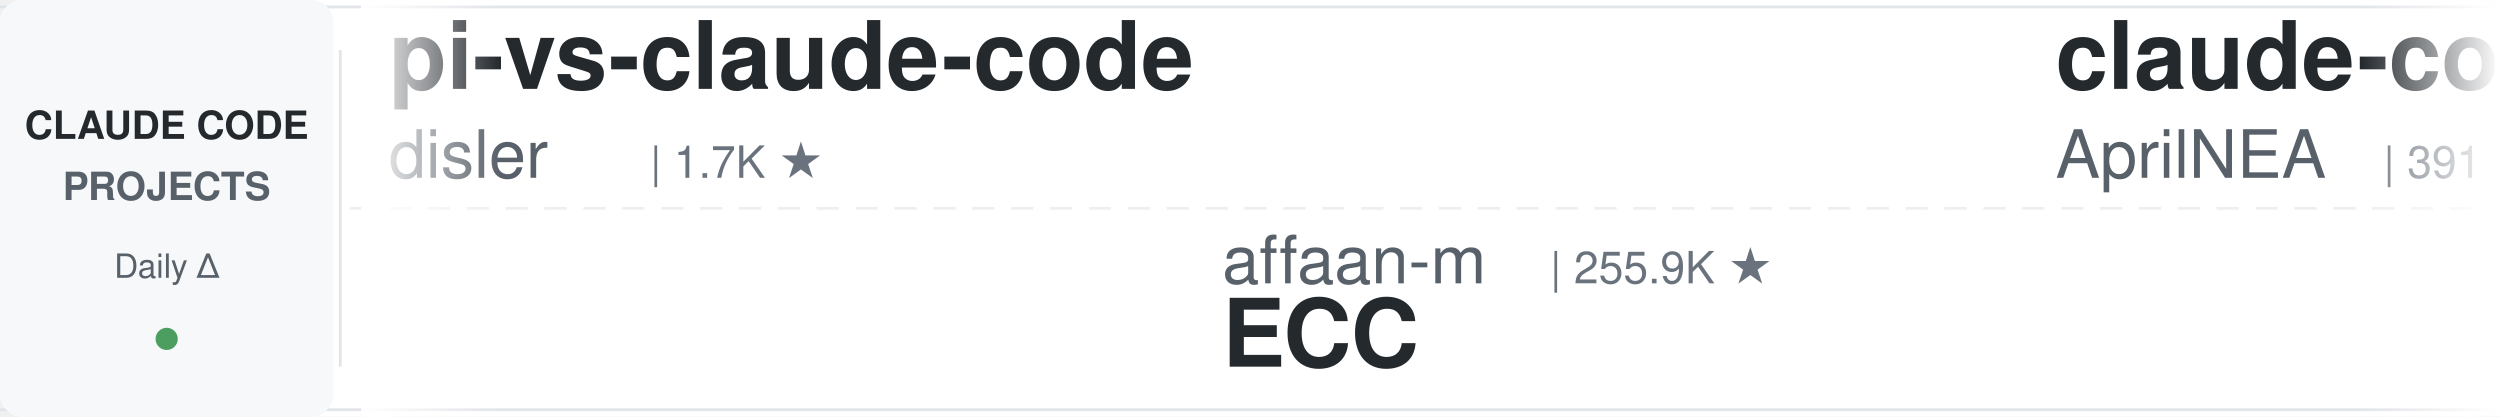
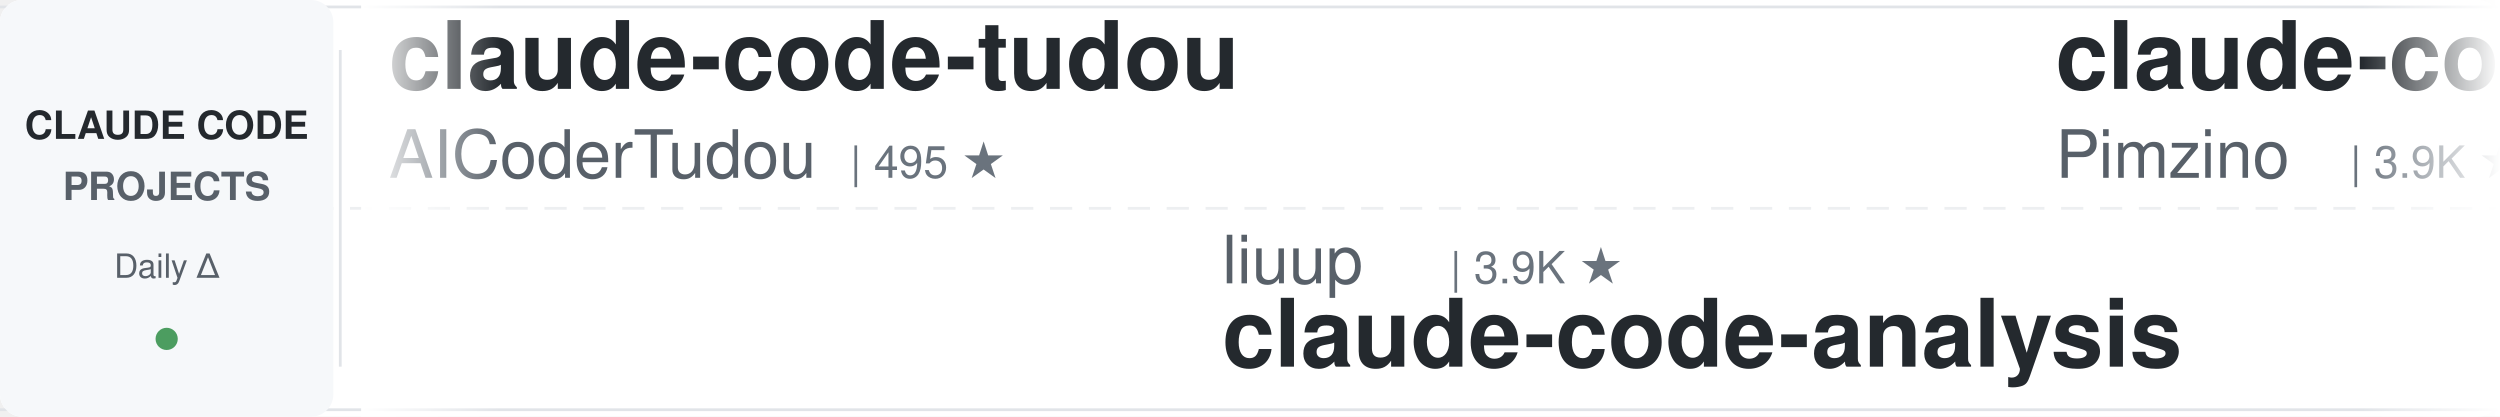
<svg xmlns="http://www.w3.org/2000/svg" width="900" height="150">
  <defs>
    <linearGradient id="leftFade" x1="0%" y1="0%" x2="100%" y2="0%">
      <stop offset="0%" style="stop-color:#ffffff;stop-opacity:1" />
      <stop offset="100%" style="stop-color:#ffffff;stop-opacity:0" />
    </linearGradient>
    <linearGradient id="rightFade" x1="0%" y1="0%" x2="100%" y2="0%">
      <stop offset="0%" style="stop-color:#ffffff;stop-opacity:0" />
      <stop offset="100%" style="stop-color:#ffffff;stop-opacity:1" />
    </linearGradient>
  </defs>
  <rect width="900" height="150" fill="#ffffff" rx="8" />
  <rect x="0" y="2" width="900" height="1" fill="#e1e4e8" />
  <rect x="0" y="147" width="900" height="1" fill="#e1e4e8" />
  <line x1="0" y1="75" x2="900" y2="75" stroke="#e1e4e8" stroke-width="1" stroke-dasharray="8 6" opacity="0.6" />
  <rect x="0" y="0" width="120" height="150" fill="#f6f8fa" rx="8" />
  <text x="60" y="50" font-family="-apple-system, BlinkMacSystemFont, 'Segoe UI', Helvetica, Arial, sans-serif" font-size="14" font-weight="600" fill="#24292e" text-anchor="middle">CLAUDE CODE</text>
  <text x="60" y="72" font-family="-apple-system, BlinkMacSystemFont, 'Segoe UI', Helvetica, Arial, sans-serif" font-size="14" font-weight="600" fill="#586069" text-anchor="middle">PROJECTS</text>
  <text x="60" y="100" font-family="-apple-system, BlinkMacSystemFont, 'Segoe UI', Helvetica, Arial, sans-serif" font-size="12" font-weight="500" fill="#586069" text-anchor="middle">Daily Δ</text>
  <circle cx="60" cy="122" r="4" fill="#22863a" opacity="0.8" />
  <rect x="122" y="18" width="1" height="114" fill="#e1e4e8" />
  <clipPath id="tickerClip">
    <rect x="130" y="0" width="770" height="150" />
  </clipPath>
  <g clip-path="url(#tickerClip)">
    <g id="tickerItems">
      <animateTransform attributeName="transform" attributeType="XML" type="translate" from="0 0" to="-3000 0" dur="54s" repeatCount="indefinite" />
      <g transform="translate(0, 0)">
-         <text x="140" y="32" font-family="-apple-system, BlinkMacSystemFont, 'Segoe UI', Helvetica, Arial, sans-serif" font-size="34" font-weight="600" fill="#24292e">pi-vs-claude-code</text>
-         <text x="140" y="64" font-family="-apple-system, BlinkMacSystemFont, 'Segoe UI', Helvetica, Arial, sans-serif" font-size="24" font-weight="400" fill="#586069">disler</text>
-         <text x="234" y="64" font-family="-apple-system, BlinkMacSystemFont, 'Segoe UI', Helvetica, Arial, sans-serif" font-size="16" font-weight="500" fill="#6a737d">| 1.7K ★</text>
+         <text x="140" y="32" font-family="-apple-system, BlinkMacSystemFont, 'Segoe UI', Helvetica, Arial, sans-serif" font-size="34" font-weight="600" fill="#24292e">claude-code-tudou</text>
+         <text x="140" y="64" font-family="-apple-system, BlinkMacSystemFont, 'Segoe UI', Helvetica, Arial, sans-serif" font-size="24" font-weight="400" fill="#586069">AICoderTudou</text>
+         <text x="306" y="64" font-family="-apple-system, BlinkMacSystemFont, 'Segoe UI', Helvetica, Arial, sans-serif" font-size="16" font-weight="500" fill="#6a737d">| 495 ★</text>
      </g>
      <g transform="translate(300, 0)">
-         <text x="140" y="102" font-family="-apple-system, BlinkMacSystemFont, 'Segoe UI', Helvetica, Arial, sans-serif" font-size="24" font-weight="400" fill="#586069">affaan-m</text>
-         <text x="258" y="102" font-family="-apple-system, BlinkMacSystemFont, 'Segoe UI', Helvetica, Arial, sans-serif" font-size="16" font-weight="500" fill="#6a737d">| 255.9K ★</text>
-         <text x="140" y="132" font-family="-apple-system, BlinkMacSystemFont, 'Segoe UI', Helvetica, Arial, sans-serif" font-size="34" font-weight="600" fill="#24292e">ECC</text>
+         <text x="140" y="102" font-family="-apple-system, BlinkMacSystemFont, 'Segoe UI', Helvetica, Arial, sans-serif" font-size="24" font-weight="400" fill="#586069">liuup</text>
+         <text x="222" y="102" font-family="-apple-system, BlinkMacSystemFont, 'Segoe UI', Helvetica, Arial, sans-serif" font-size="16" font-weight="500" fill="#6a737d">| 3.9K ★</text>
+         <text x="140" y="132" font-family="-apple-system, BlinkMacSystemFont, 'Segoe UI', Helvetica, Arial, sans-serif" font-size="34" font-weight="600" fill="#24292e">claude-code-analysis</text>
      </g>
      <g transform="translate(600, 0)">
-         <text x="140" y="32" font-family="-apple-system, BlinkMacSystemFont, 'Segoe UI', Helvetica, Arial, sans-serif" font-size="34" font-weight="600" fill="#24292e">claude-code-source</text>
-         <text x="140" y="64" font-family="-apple-system, BlinkMacSystemFont, 'Segoe UI', Helvetica, Arial, sans-serif" font-size="24" font-weight="400" fill="#586069">AprilNEA</text>
-         <text x="258" y="64" font-family="-apple-system, BlinkMacSystemFont, 'Segoe UI', Helvetica, Arial, sans-serif" font-size="16" font-weight="500" fill="#6a737d">| 391 ★</text>
+         <text x="140" y="32" font-family="-apple-system, BlinkMacSystemFont, 'Segoe UI', Helvetica, Arial, sans-serif" font-size="34" font-weight="600" fill="#24292e">claude-code-spec-workflo...</text>
+         <text x="140" y="64" font-family="-apple-system, BlinkMacSystemFont, 'Segoe UI', Helvetica, Arial, sans-serif" font-size="24" font-weight="400" fill="#586069">Pimzino</text>
+         <text x="246" y="64" font-family="-apple-system, BlinkMacSystemFont, 'Segoe UI', Helvetica, Arial, sans-serif" font-size="16" font-weight="500" fill="#6a737d">| 3.9K ★</text>
      </g>
      <g transform="translate(900, 0)">
        <text x="140" y="102" font-family="-apple-system, BlinkMacSystemFont, 'Segoe UI', Helvetica, Arial, sans-serif" font-size="24" font-weight="400" fill="#586069">anthropics</text>
-         <text x="282" y="102" font-family="-apple-system, BlinkMacSystemFont, 'Segoe UI', Helvetica, Arial, sans-serif" font-size="16" font-weight="500" fill="#6a737d">| 976 ★</text>
-         <text x="140" y="132" font-family="-apple-system, BlinkMacSystemFont, 'Segoe UI', Helvetica, Arial, sans-serif" font-size="34" font-weight="600" fill="#24292e">claude-code-base-action</text>
+         <text x="282" y="102" font-family="-apple-system, BlinkMacSystemFont, 'Segoe UI', Helvetica, Arial, sans-serif" font-size="16" font-weight="500" fill="#6a737d">| 175.7K ★</text>
+         <text x="140" y="132" font-family="-apple-system, BlinkMacSystemFont, 'Segoe UI', Helvetica, Arial, sans-serif" font-size="34" font-weight="600" fill="#24292e">skills</text>
      </g>
      <g transform="translate(1200, 0)">
-         <text x="140" y="32" font-family="-apple-system, BlinkMacSystemFont, 'Segoe UI', Helvetica, Arial, sans-serif" font-size="34" font-weight="600" fill="#24292e">free-claude-code</text>
-         <text x="140" y="64" font-family="-apple-system, BlinkMacSystemFont, 'Segoe UI', Helvetica, Arial, sans-serif" font-size="24" font-weight="400" fill="#586069">Alishahryar1</text>
-         <text x="306" y="64" font-family="-apple-system, BlinkMacSystemFont, 'Segoe UI', Helvetica, Arial, sans-serif" font-size="16" font-weight="500" fill="#6a737d">| 54.4K ★</text>
+         <text x="140" y="32" font-family="-apple-system, BlinkMacSystemFont, 'Segoe UI', Helvetica, Arial, sans-serif" font-size="34" font-weight="600" fill="#24292e">my-claude-code-setup</text>
+         <text x="140" y="64" font-family="-apple-system, BlinkMacSystemFont, 'Segoe UI', Helvetica, Arial, sans-serif" font-size="24" font-weight="400" fill="#586069">centminmod</text>
+         <text x="282" y="64" font-family="-apple-system, BlinkMacSystemFont, 'Segoe UI', Helvetica, Arial, sans-serif" font-size="16" font-weight="500" fill="#6a737d">| 2.6K ★</text>
      </g>
      <g transform="translate(1500, 0)">
-         <text x="140" y="102" font-family="-apple-system, BlinkMacSystemFont, 'Segoe UI', Helvetica, Arial, sans-serif" font-size="24" font-weight="400" fill="#586069">OneRedOak</text>
-         <text x="270" y="102" font-family="-apple-system, BlinkMacSystemFont, 'Segoe UI', Helvetica, Arial, sans-serif" font-size="16" font-weight="500" fill="#6a737d">| 3.9K ★</text>
-         <text x="140" y="132" font-family="-apple-system, BlinkMacSystemFont, 'Segoe UI', Helvetica, Arial, sans-serif" font-size="34" font-weight="600" fill="#24292e">claude-code-workflows</text>
+         <text x="140" y="102" font-family="-apple-system, BlinkMacSystemFont, 'Segoe UI', Helvetica, Arial, sans-serif" font-size="24" font-weight="400" fill="#586069">Windy3f3f3f3f</text>
+         <text x="318" y="102" font-family="-apple-system, BlinkMacSystemFont, 'Segoe UI', Helvetica, Arial, sans-serif" font-size="16" font-weight="500" fill="#6a737d">| 2.7K ★</text>
+         <text x="140" y="132" font-family="-apple-system, BlinkMacSystemFont, 'Segoe UI', Helvetica, Arial, sans-serif" font-size="34" font-weight="600" fill="#24292e">claude-code-from-scratch</text>
      </g>
      <g transform="translate(1800, 0)">
-         <text x="140" y="32" font-family="-apple-system, BlinkMacSystemFont, 'Segoe UI', Helvetica, Arial, sans-serif" font-size="34" font-weight="600" fill="#24292e">how-claude-code-works</text>
-         <text x="140" y="64" font-family="-apple-system, BlinkMacSystemFont, 'Segoe UI', Helvetica, Arial, sans-serif" font-size="24" font-weight="400" fill="#586069">Windy3f3f3f3f</text>
-         <text x="318" y="64" font-family="-apple-system, BlinkMacSystemFont, 'Segoe UI', Helvetica, Arial, sans-serif" font-size="16" font-weight="500" fill="#6a737d">| 3.6K ★</text>
+         <text x="140" y="32" font-family="-apple-system, BlinkMacSystemFont, 'Segoe UI', Helvetica, Arial, sans-serif" font-size="34" font-weight="600" fill="#24292e">claude-code-guide</text>
+         <text x="140" y="64" font-family="-apple-system, BlinkMacSystemFont, 'Segoe UI', Helvetica, Arial, sans-serif" font-size="24" font-weight="400" fill="#586069">Cranot</text>
+         <text x="234" y="64" font-family="-apple-system, BlinkMacSystemFont, 'Segoe UI', Helvetica, Arial, sans-serif" font-size="16" font-weight="500" fill="#6a737d">| 2.9K ★</text>
      </g>
      <g transform="translate(2100, 0)">
-         <text x="140" y="102" font-family="-apple-system, BlinkMacSystemFont, 'Segoe UI', Helvetica, Arial, sans-serif" font-size="24" font-weight="400" fill="#586069">fuergaosi233</text>
-         <text x="306" y="102" font-family="-apple-system, BlinkMacSystemFont, 'Segoe UI', Helvetica, Arial, sans-serif" font-size="16" font-weight="500" fill="#6a737d">| 2.8K ★</text>
-         <text x="140" y="132" font-family="-apple-system, BlinkMacSystemFont, 'Segoe UI', Helvetica, Arial, sans-serif" font-size="34" font-weight="600" fill="#24292e">claude-code-proxy</text>
+         <text x="140" y="102" font-family="-apple-system, BlinkMacSystemFont, 'Segoe UI', Helvetica, Arial, sans-serif" font-size="24" font-weight="400" fill="#586069">WorldFlowAI</text>
+         <text x="294" y="102" font-family="-apple-system, BlinkMacSystemFont, 'Segoe UI', Helvetica, Arial, sans-serif" font-size="16" font-weight="500" fill="#6a737d">| 2.8K ★</text>
+         <text x="140" y="132" font-family="-apple-system, BlinkMacSystemFont, 'Segoe UI', Helvetica, Arial, sans-serif" font-size="34" font-weight="600" fill="#24292e">everything-claude-code</text>
      </g>
      <g transform="translate(2400, 0)">
-         <text x="140" y="32" font-family="-apple-system, BlinkMacSystemFont, 'Segoe UI', Helvetica, Arial, sans-serif" font-size="34" font-weight="600" fill="#24292e">learn-claude-code</text>
-         <text x="140" y="64" font-family="-apple-system, BlinkMacSystemFont, 'Segoe UI', Helvetica, Arial, sans-serif" font-size="24" font-weight="400" fill="#586069">shareAI-lab</text>
-         <text x="294" y="64" font-family="-apple-system, BlinkMacSystemFont, 'Segoe UI', Helvetica, Arial, sans-serif" font-size="16" font-weight="500" fill="#6a737d">| 76.5K ★</text>
+         <text x="140" y="32" font-family="-apple-system, BlinkMacSystemFont, 'Segoe UI', Helvetica, Arial, sans-serif" font-size="34" font-weight="600" fill="#24292e">oh-my-claudecode</text>
+         <text x="140" y="64" font-family="-apple-system, BlinkMacSystemFont, 'Segoe UI', Helvetica, Arial, sans-serif" font-size="24" font-weight="400" fill="#586069">Yeachan-Heo</text>
+         <text x="294" y="64" font-family="-apple-system, BlinkMacSystemFont, 'Segoe UI', Helvetica, Arial, sans-serif" font-size="16" font-weight="500" fill="#6a737d">| 39.1K ★</text>
      </g>
      <g transform="translate(2700, 0)">
-         <text x="140" y="102" font-family="-apple-system, BlinkMacSystemFont, 'Segoe UI', Helvetica, Arial, sans-serif" font-size="24" font-weight="400" fill="#586069">ChrisWiles</text>
-         <text x="282" y="102" font-family="-apple-system, BlinkMacSystemFont, 'Segoe UI', Helvetica, Arial, sans-serif" font-size="16" font-weight="500" fill="#6a737d">| 6.1K ★</text>
-         <text x="140" y="132" font-family="-apple-system, BlinkMacSystemFont, 'Segoe UI', Helvetica, Arial, sans-serif" font-size="34" font-weight="600" fill="#24292e">claude-code-showcase</text>
+         <text x="140" y="102" font-family="-apple-system, BlinkMacSystemFont, 'Segoe UI', Helvetica, Arial, sans-serif" font-size="24" font-weight="400" fill="#586069">xu-xiang</text>
+         <text x="258" y="102" font-family="-apple-system, BlinkMacSystemFont, 'Segoe UI', Helvetica, Arial, sans-serif" font-size="16" font-weight="500" fill="#6a737d">| 1.9K ★</text>
+         <text x="140" y="132" font-family="-apple-system, BlinkMacSystemFont, 'Segoe UI', Helvetica, Arial, sans-serif" font-size="34" font-weight="600" fill="#24292e">everything-claude-code-z...</text>
      </g>
      <g transform="translate(3000, 0)">
-         <text x="140" y="32" font-family="-apple-system, BlinkMacSystemFont, 'Segoe UI', Helvetica, Arial, sans-serif" font-size="34" font-weight="600" fill="#24292e">pi-vs-claude-code</text>
-         <text x="140" y="64" font-family="-apple-system, BlinkMacSystemFont, 'Segoe UI', Helvetica, Arial, sans-serif" font-size="24" font-weight="400" fill="#586069">disler</text>
-         <text x="234" y="64" font-family="-apple-system, BlinkMacSystemFont, 'Segoe UI', Helvetica, Arial, sans-serif" font-size="16" font-weight="500" fill="#6a737d">| 1.7K ★</text>
+         <text x="140" y="32" font-family="-apple-system, BlinkMacSystemFont, 'Segoe UI', Helvetica, Arial, sans-serif" font-size="34" font-weight="600" fill="#24292e">claude-code-tudou</text>
+         <text x="140" y="64" font-family="-apple-system, BlinkMacSystemFont, 'Segoe UI', Helvetica, Arial, sans-serif" font-size="24" font-weight="400" fill="#586069">AICoderTudou</text>
+         <text x="306" y="64" font-family="-apple-system, BlinkMacSystemFont, 'Segoe UI', Helvetica, Arial, sans-serif" font-size="16" font-weight="500" fill="#6a737d">| 495 ★</text>
      </g>
      <g transform="translate(3300, 0)">
-         <text x="140" y="102" font-family="-apple-system, BlinkMacSystemFont, 'Segoe UI', Helvetica, Arial, sans-serif" font-size="24" font-weight="400" fill="#586069">affaan-m</text>
-         <text x="258" y="102" font-family="-apple-system, BlinkMacSystemFont, 'Segoe UI', Helvetica, Arial, sans-serif" font-size="16" font-weight="500" fill="#6a737d">| 255.9K ★</text>
-         <text x="140" y="132" font-family="-apple-system, BlinkMacSystemFont, 'Segoe UI', Helvetica, Arial, sans-serif" font-size="34" font-weight="600" fill="#24292e">ECC</text>
+         <text x="140" y="102" font-family="-apple-system, BlinkMacSystemFont, 'Segoe UI', Helvetica, Arial, sans-serif" font-size="24" font-weight="400" fill="#586069">liuup</text>
+         <text x="222" y="102" font-family="-apple-system, BlinkMacSystemFont, 'Segoe UI', Helvetica, Arial, sans-serif" font-size="16" font-weight="500" fill="#6a737d">| 3.9K ★</text>
+         <text x="140" y="132" font-family="-apple-system, BlinkMacSystemFont, 'Segoe UI', Helvetica, Arial, sans-serif" font-size="34" font-weight="600" fill="#24292e">claude-code-analysis</text>
      </g>
      <g transform="translate(3600, 0)">
-         <text x="140" y="32" font-family="-apple-system, BlinkMacSystemFont, 'Segoe UI', Helvetica, Arial, sans-serif" font-size="34" font-weight="600" fill="#24292e">claude-code-source</text>
-         <text x="140" y="64" font-family="-apple-system, BlinkMacSystemFont, 'Segoe UI', Helvetica, Arial, sans-serif" font-size="24" font-weight="400" fill="#586069">AprilNEA</text>
-         <text x="258" y="64" font-family="-apple-system, BlinkMacSystemFont, 'Segoe UI', Helvetica, Arial, sans-serif" font-size="16" font-weight="500" fill="#6a737d">| 391 ★</text>
+         <text x="140" y="32" font-family="-apple-system, BlinkMacSystemFont, 'Segoe UI', Helvetica, Arial, sans-serif" font-size="34" font-weight="600" fill="#24292e">claude-code-spec-workflo...</text>
+         <text x="140" y="64" font-family="-apple-system, BlinkMacSystemFont, 'Segoe UI', Helvetica, Arial, sans-serif" font-size="24" font-weight="400" fill="#586069">Pimzino</text>
+         <text x="246" y="64" font-family="-apple-system, BlinkMacSystemFont, 'Segoe UI', Helvetica, Arial, sans-serif" font-size="16" font-weight="500" fill="#6a737d">| 3.9K ★</text>
      </g>
      <g transform="translate(3900, 0)">
        <text x="140" y="102" font-family="-apple-system, BlinkMacSystemFont, 'Segoe UI', Helvetica, Arial, sans-serif" font-size="24" font-weight="400" fill="#586069">anthropics</text>
-         <text x="282" y="102" font-family="-apple-system, BlinkMacSystemFont, 'Segoe UI', Helvetica, Arial, sans-serif" font-size="16" font-weight="500" fill="#6a737d">| 976 ★</text>
-         <text x="140" y="132" font-family="-apple-system, BlinkMacSystemFont, 'Segoe UI', Helvetica, Arial, sans-serif" font-size="34" font-weight="600" fill="#24292e">claude-code-base-action</text>
+         <text x="282" y="102" font-family="-apple-system, BlinkMacSystemFont, 'Segoe UI', Helvetica, Arial, sans-serif" font-size="16" font-weight="500" fill="#6a737d">| 175.7K ★</text>
+         <text x="140" y="132" font-family="-apple-system, BlinkMacSystemFont, 'Segoe UI', Helvetica, Arial, sans-serif" font-size="34" font-weight="600" fill="#24292e">skills</text>
      </g>
    </g>
  </g>
  <rect x="130" y="0" width="50" height="150" fill="url(#leftFade)" />
  <rect x="850" y="0" width="50" height="150" fill="url(#rightFade)" />
</svg>
